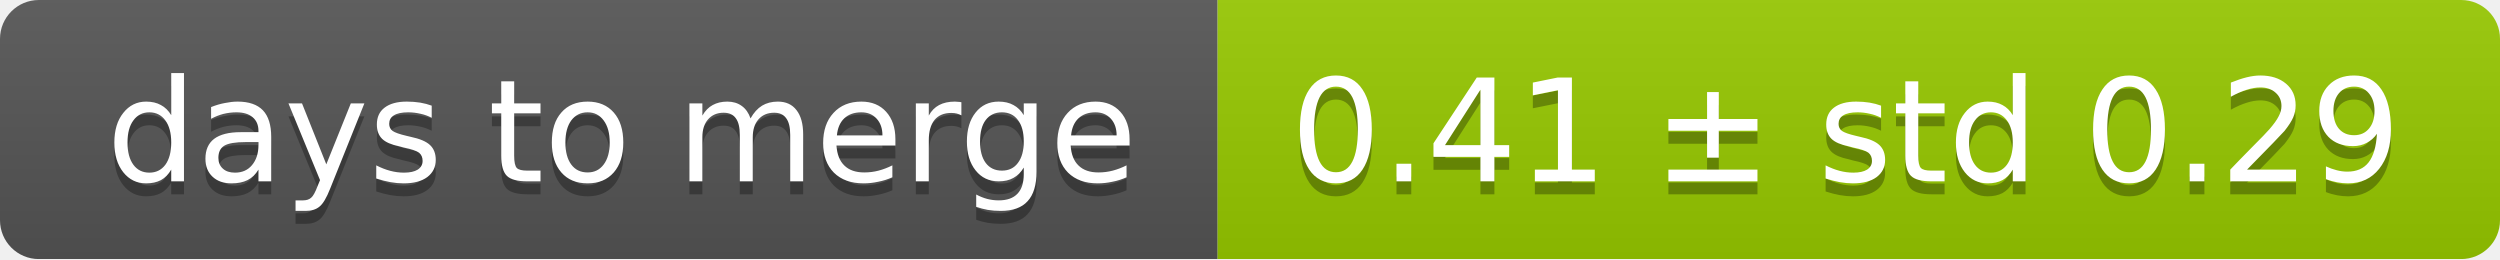
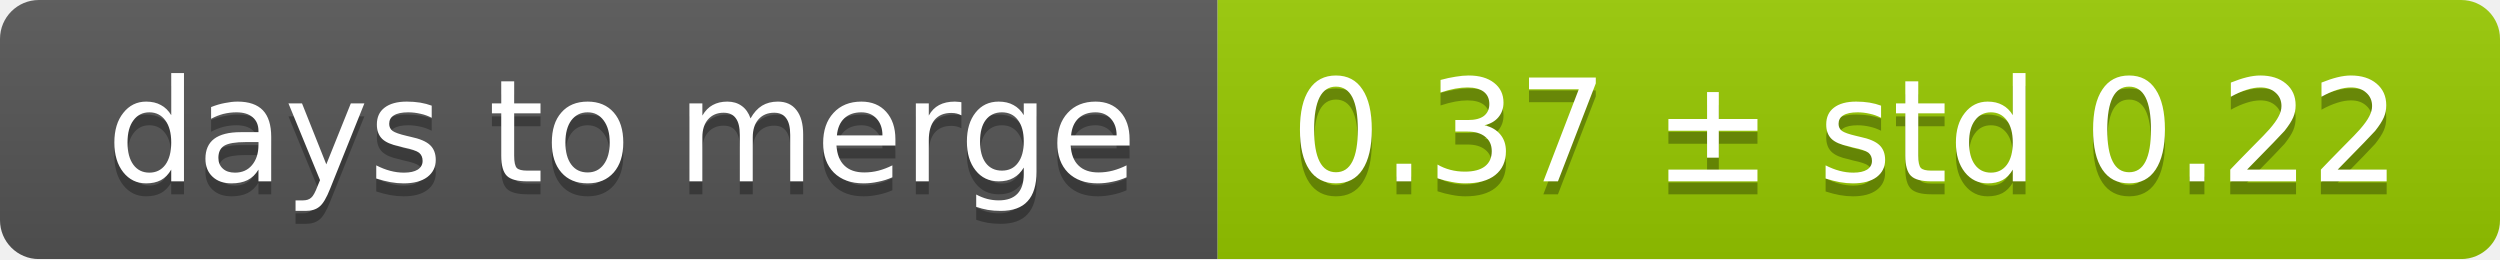
<svg xmlns="http://www.w3.org/2000/svg" width="193" height="20">
  <linearGradient id="smooth" x2="0" y2="100%">
    <stop offset="0" stop-color="#bbb" stop-opacity=".1" />
    <stop offset="1" stop-opacity=".1" />
  </linearGradient>
  <mask id="round">
    <rect width="193" height="20" rx="3" fill="#fff" />
  </mask>
  <g mask="url(#round)">
    <rect width="94" height="20" fill="#555" />
    <rect x="94" width="99" height="20" fill="#97ca00" />
    <rect width="193" height="20" fill="url(#smooth)" />
  </g>
  <g fill="#fff" text-anchor="middle" font-family="DejaVu Sans,Verdana,Geneva,sans-serif" font-size="11">
    <text x="48" y="15" fill="#010101" fill-opacity=".3">days to merge</text>
    <text x="48" y="14">days to merge</text>
-     <text x="142.5" y="15" fill="#010101" fill-opacity=".3">0.41 ± std 0.29</text>
-     <text x="142.5" y="14">0.41 ± std 0.29</text>
+     <text x="142.5" y="15" fill="#010101" fill-opacity=".3">0.37 ± std 0.22</text>
+     <text x="142.5" y="14">0.37 ± std 0.22</text>
  </g>
</svg>
